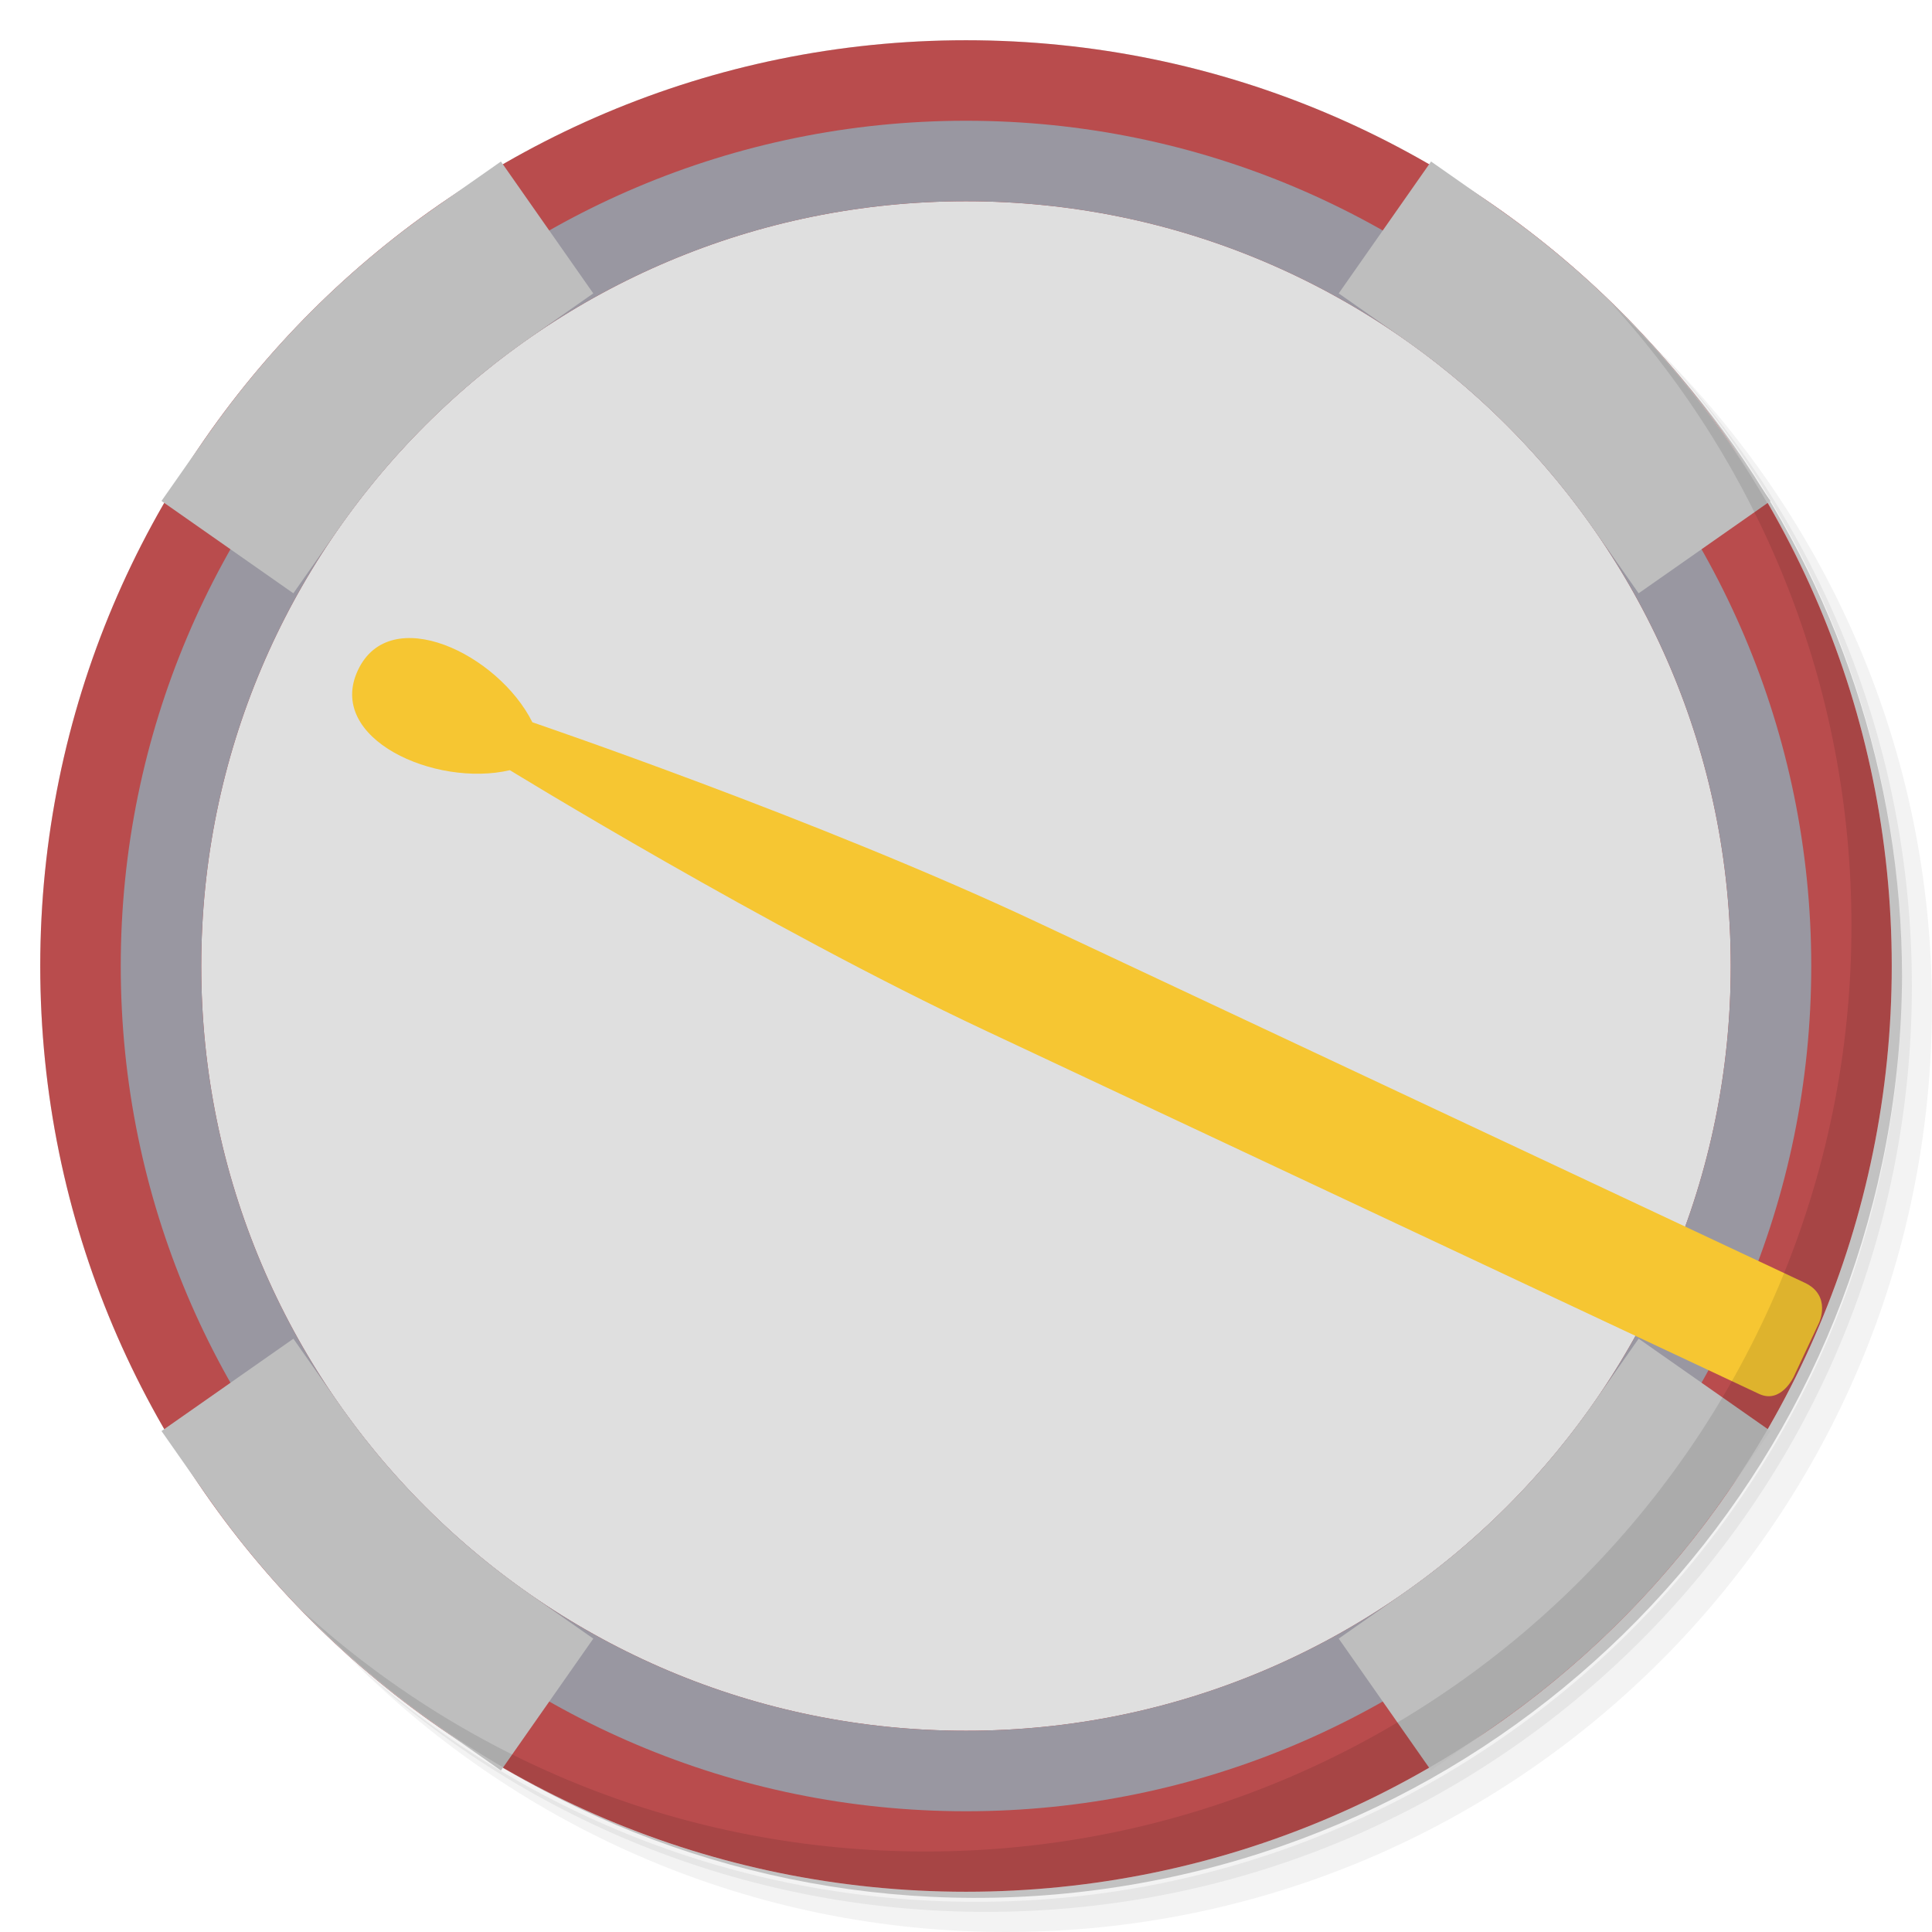
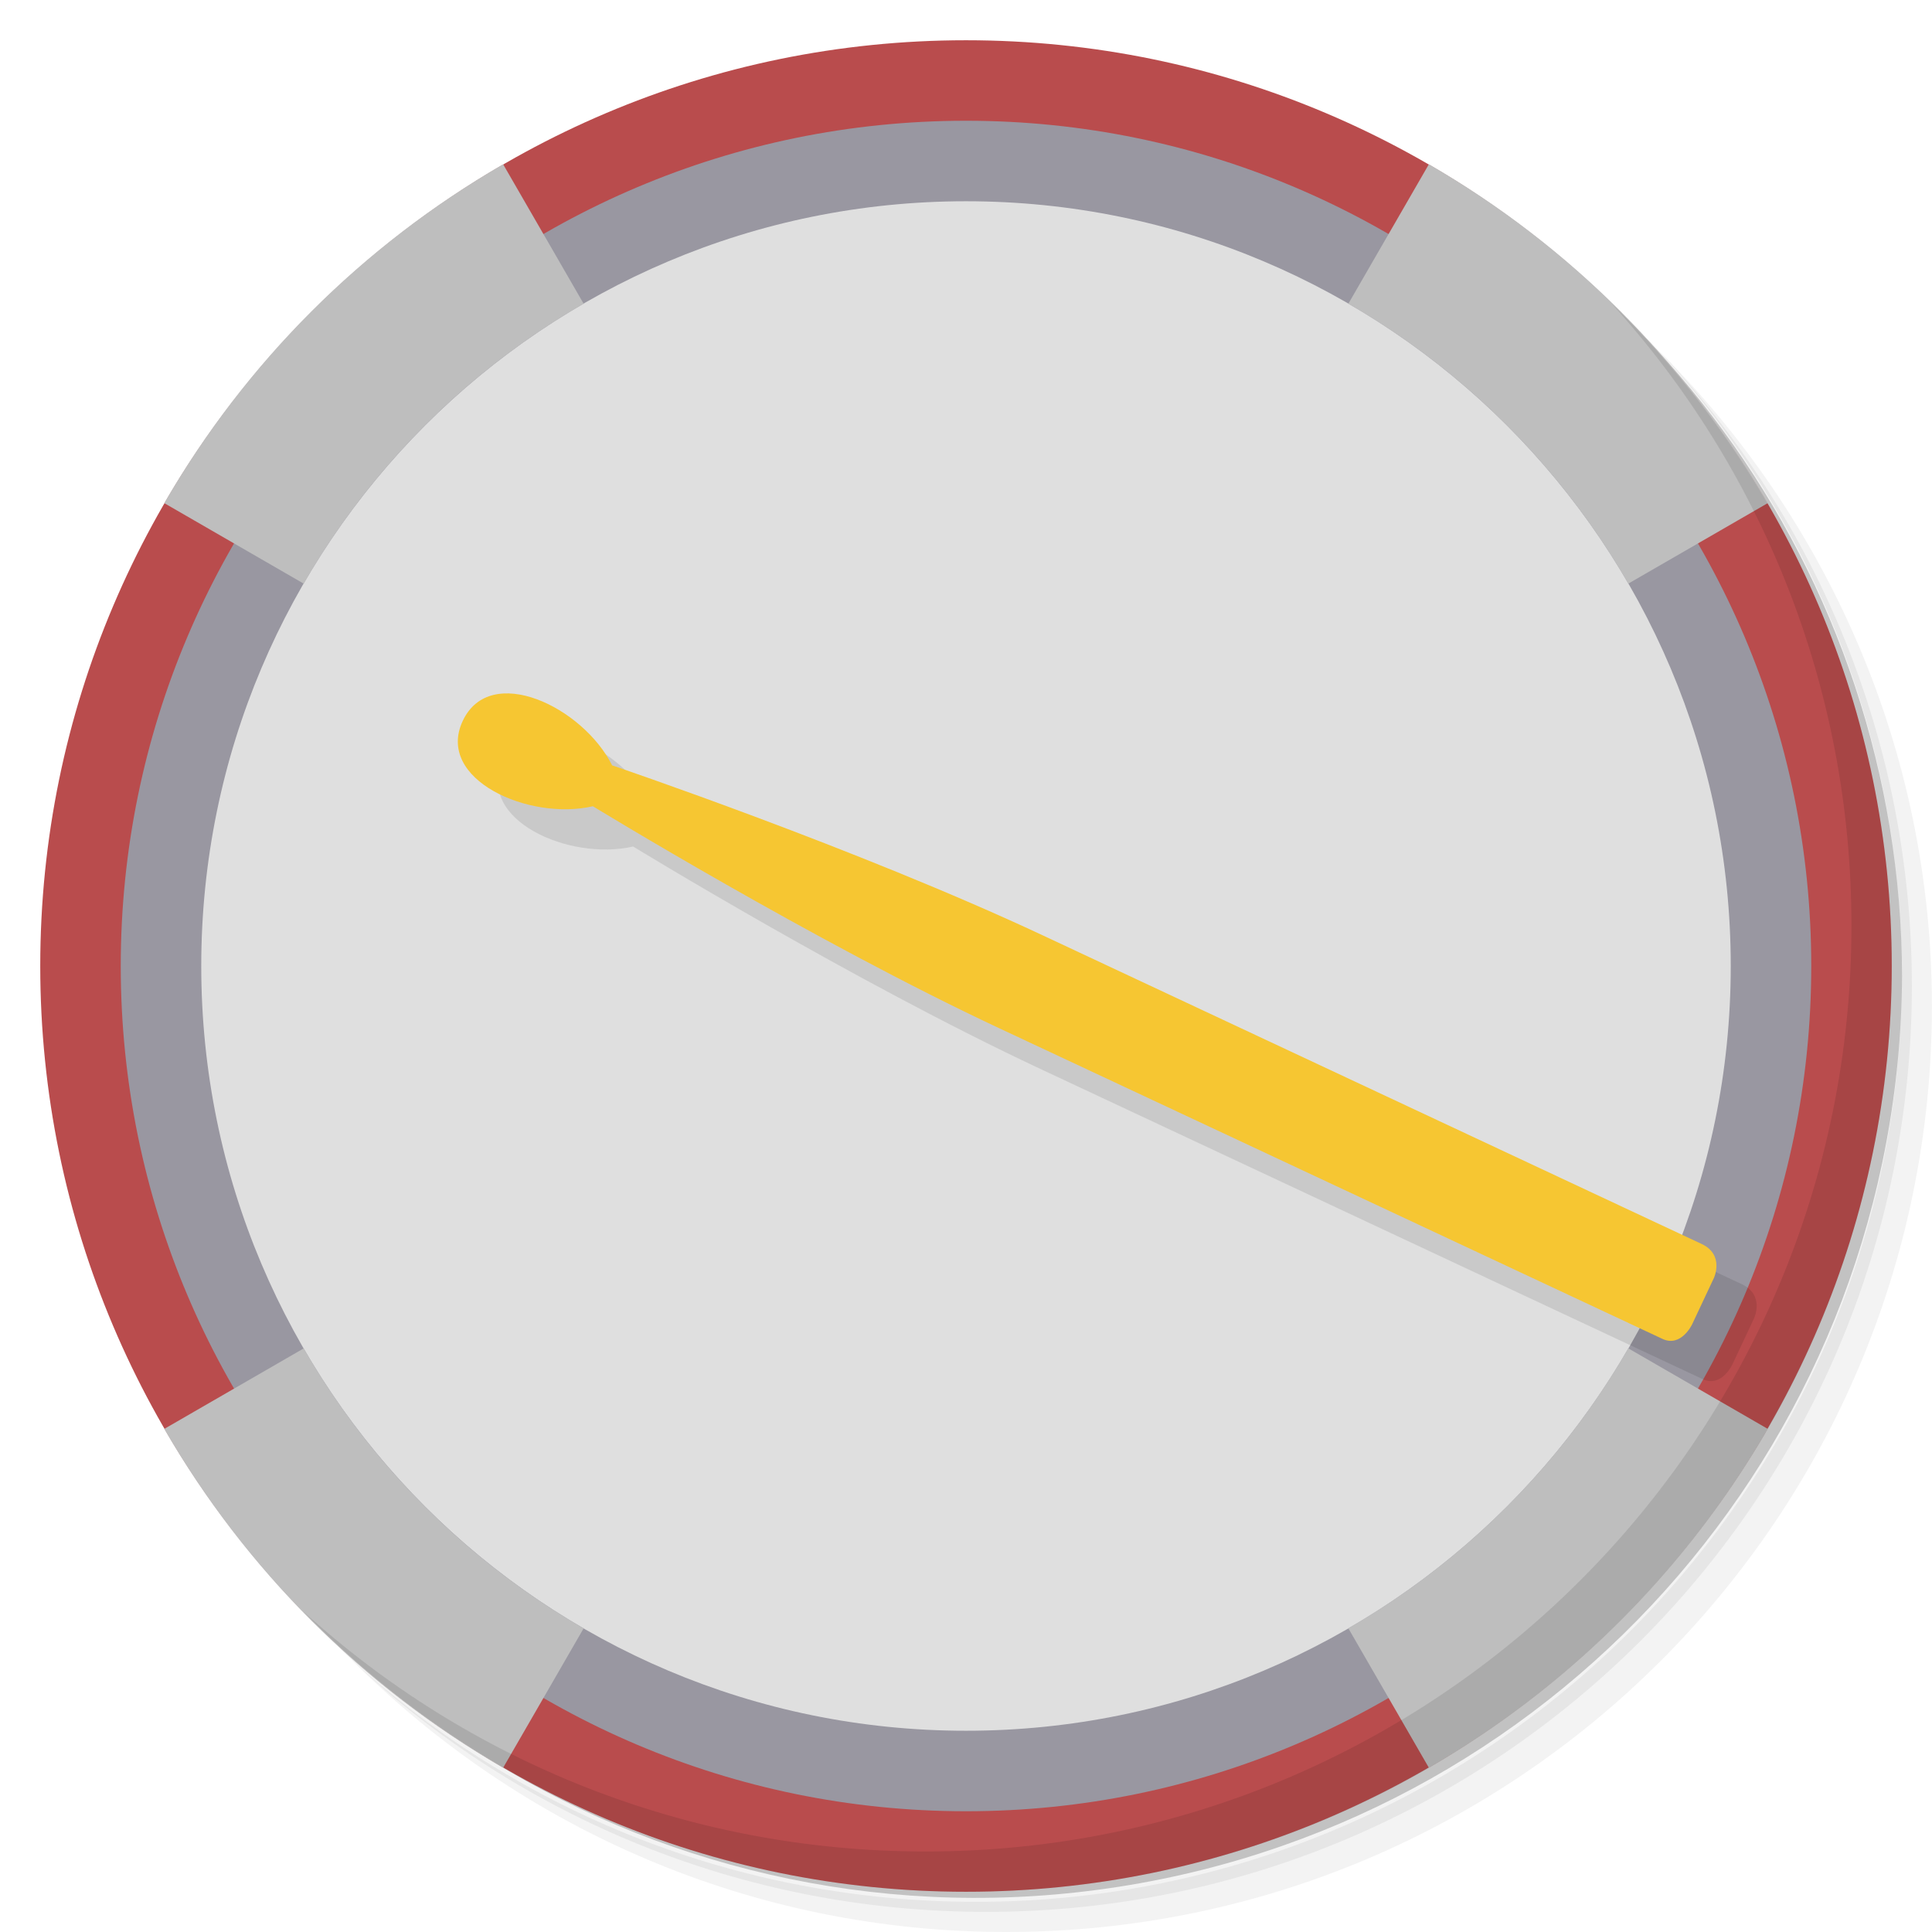
<svg xmlns="http://www.w3.org/2000/svg" version="1.1" id="svg4134" viewBox="0 0 48 48">
  <defs id="defs4136">
    <linearGradient gradientTransform="matrix(0,-1,1,0,-1.5e-6,48)" gradientUnits="userSpaceOnUse" x2="47" x1="1" id="linearGradient3764">
      <stop id="stop4139" style="stop-color:#3d3d3d;stop-opacity:1" />
      <stop id="stop4141" style="stop-color:#474747;stop-opacity:1" offset="1" />
    </linearGradient>
    <clipPath id="clipPath-399217841">
      <g id="g4144" transform="translate(0,-1004.362)">
        <path id="path4146" style="fill:#1890d0" transform="matrix(15.33333,0,0,11.5,415,878.8622)" d="m -24 13 c 0 1.105 -0.672 2 -1.5 2 -0.828 0 -1.5 -0.895 -1.5 -2 0 -1.105 0.672 -2 1.5 -2 0.828 0 1.5 0.895 1.5 2 z" />
      </g>
    </clipPath>
    <clipPath id="clipPath-406565723">
      <g id="g4149" transform="translate(0,-1004.362)">
        <path id="path4151" style="fill:#1890d0" transform="matrix(15.33333,0,0,11.5,415,878.8622)" d="m -24 13 c 0 1.105 -0.672 2 -1.5 2 -0.828 0 -1.5 -0.895 -1.5 -2 0 -1.105 0.672 -2 1.5 -2 0.828 0 1.5 0.895 1.5 2 z" />
      </g>
    </clipPath>
  </defs>
  <g id="g4153">
    <path id="path4155" style="opacity:0.05" d="m 36.31 5 c 5.859 4.062 9.688 10.831 9.688 18.5 c 0 12.426 -10.07 22.5 -22.5 22.5 c -7.669 0 -14.438 -3.828 -18.5 -9.688 c 1.037 1.822 2.306 3.499 3.781 4.969 c 4.085 3.712 9.514 5.969 15.469 5.969 c 12.703 0 23 -10.298 23 -23 c 0 -5.954 -2.256 -11.384 -5.969 -15.469 c -1.469 -1.475 -3.147 -2.744 -4.969 -3.781 z m 4.969 3.781 c 3.854 4.113 6.219 9.637 6.219 15.719 c 0 12.703 -10.297 23 -23 23 c -6.081 0 -11.606 -2.364 -15.719 -6.219 c 4.16 4.144 9.883 6.719 16.219 6.719 c 12.703 0 23 -10.298 23 -23 c 0 -6.335 -2.575 -12.06 -6.719 -16.219 z" />
    <path id="path4157" style="opacity:0.1" d="m 41.28 8.781 c 3.712 4.085 5.969 9.514 5.969 15.469 c 0 12.703 -10.297 23 -23 23 c -5.954 0 -11.384 -2.256 -15.469 -5.969 c 4.113 3.854 9.637 6.219 15.719 6.219 c 12.703 0 23 -10.298 23 -23 c 0 -6.081 -2.364 -11.606 -6.219 -15.719 z" />
    <path id="path4159" style="opacity:0.2" d="m 31.25 2.375 c 8.615 3.154 14.75 11.417 14.75 21.13 c 0 12.426 -10.07 22.5 -22.5 22.5 c -9.708 0 -17.971 -6.135 -21.12 -14.75 a 23 23 0 0 0 44.875 -7 a 23 23 0 0 0 -16 -21.875 z" />
  </g>
-   <g id="g4499">
-     <g id="g4161-9" style="fill:#dfdfdf;fill-opacity:1">
-       <path d="M 24,1 C 36.703,1 47,11.297 47,24 47,36.703 36.703,47 24,47 11.297,47 1,36.703 1,24 1,11.297 11.297,1 24,1 Z" style="fill:#dfdfdf;fill-opacity:1" id="path4163-5" />
-     </g>
-     <circle style="color:#000000;clip-rule:nonzero;display:inline;overflow:visible;visibility:visible;opacity:1;isolation:auto;mix-blend-mode:normal;color-interpolation:sRGB;color-interpolation-filters:linearRGB;solid-color:#000000;solid-opacity:1;fill:none;fill-opacity:1;fill-rule:nonzero;stroke:#b94c4d;stroke-width:4;stroke-linecap:square;stroke-linejoin:round;stroke-miterlimit:4;stroke-dasharray:none;stroke-dashoffset:0;stroke-opacity:1;color-rendering:auto;image-rendering:auto;shape-rendering:auto;text-rendering:auto;enable-background:accumulate" id="path4352" cx="24" cy="24" r="21" />
-     <circle style="color:#000000;clip-rule:nonzero;display:inline;overflow:visible;visibility:visible;opacity:1;isolation:auto;mix-blend-mode:normal;color-interpolation:sRGB;color-interpolation-filters:linearRGB;solid-color:#000000;solid-opacity:1;fill:none;fill-opacity:1;fill-rule:nonzero;stroke:#9997a1;stroke-width:2;stroke-linecap:square;stroke-linejoin:round;stroke-miterlimit:4;stroke-dasharray:none;stroke-dashoffset:0;stroke-opacity:1;color-rendering:auto;image-rendering:auto;shape-rendering:auto;text-rendering:auto;enable-background:accumulate" id="path4352-0" cx="24" cy="24" r="20" />
-     <path style="color:#000000;clip-rule:nonzero;display:inline;overflow:visible;visibility:visible;opacity:1;isolation:auto;mix-blend-mode:normal;color-interpolation:sRGB;color-interpolation-filters:linearRGB;solid-color:#000000;solid-opacity:1;fill:none;fill-opacity:1;fill-rule:nonzero;stroke:#bebebe;stroke-width:4;stroke-linecap:square;stroke-linejoin:round;stroke-miterlimit:4;stroke-dasharray:none;stroke-dashoffset:0;stroke-opacity:1;color-rendering:auto;image-rendering:auto;shape-rendering:auto;text-rendering:auto;enable-background:accumulate" id="path4352-9" d="m 54.622,-3.647 a 21,21 0 0 1 0,7.293" transform="matrix(0.7071068,0.7071068,-0.7071068,0.7071068,0,0)" />
-     <path style="color:#000000;clip-rule:nonzero;display:inline;overflow:visible;visibility:visible;opacity:1;isolation:auto;mix-blend-mode:normal;color-interpolation:sRGB;color-interpolation-filters:linearRGB;solid-color:#000000;solid-opacity:1;fill:none;fill-opacity:1;fill-rule:nonzero;stroke:#bebebe;stroke-width:4;stroke-linecap:square;stroke-linejoin:round;stroke-miterlimit:4;stroke-dasharray:none;stroke-dashoffset:0;stroke-opacity:1;color-rendering:auto;image-rendering:auto;shape-rendering:auto;text-rendering:auto;enable-background:accumulate" id="path4352-9-5" d="m 37.588,20.681 a 21,21 0 0 1 -7.293,0" transform="matrix(0.7071068,0.7071068,-0.7071068,0.7071068,0,0)" />
-     <path style="color:#000000;clip-rule:nonzero;display:inline;overflow:visible;visibility:visible;opacity:1;isolation:auto;mix-blend-mode:normal;color-interpolation:sRGB;color-interpolation-filters:linearRGB;solid-color:#000000;solid-opacity:1;fill:none;fill-opacity:1;fill-rule:nonzero;stroke:#bebebe;stroke-width:4;stroke-linecap:square;stroke-linejoin:round;stroke-miterlimit:4;stroke-dasharray:none;stroke-dashoffset:0;stroke-opacity:1;color-rendering:auto;image-rendering:auto;shape-rendering:auto;text-rendering:auto;enable-background:accumulate" id="path4352-9-5-6" d="m 13.26,3.647 a 21,21 0 0 1 0,-7.293" transform="matrix(0.7071068,0.7071068,-0.7071068,0.7071068,0,0)" />
-     <path style="color:#000000;clip-rule:nonzero;display:inline;overflow:visible;visibility:visible;opacity:1;isolation:auto;mix-blend-mode:normal;color-interpolation:sRGB;color-interpolation-filters:linearRGB;solid-color:#000000;solid-opacity:1;fill:none;fill-opacity:1;fill-rule:nonzero;stroke:#bebebe;stroke-width:4;stroke-linecap:square;stroke-linejoin:round;stroke-miterlimit:4;stroke-dasharray:none;stroke-dashoffset:0;stroke-opacity:1;color-rendering:auto;image-rendering:auto;shape-rendering:auto;text-rendering:auto;enable-background:accumulate" id="path4352-9-5-7" d="m 30.295,-20.681 a 21,21 0 0 1 7.293,0" transform="matrix(0.7071068,0.7071068,-0.7071068,0.7071068,0,0)" />
+   <path id="path4352" d="M 24,1 C 11.321,1 1,11.321 1,24 1,36.679 11.321,47 24,47 36.679,47 47,36.679 47,24 47,11.321 36.679,1 24,1 Z" style="color:#000000;font-style:normal;font-variant:normal;font-weight:normal;font-stretch:normal;font-size:medium;line-height:normal;font-family:sans-serif;text-indent:0;text-align:start;text-decoration:none;text-decoration-line:none;text-decoration-style:solid;text-decoration-color:#000000;letter-spacing:normal;word-spacing:normal;text-transform:none;direction:ltr;block-progression:tb;writing-mode:lr-tb;baseline-shift:baseline;text-anchor:start;white-space:normal;clip-rule:nonzero;display:inline;overflow:visible;visibility:visible;opacity:1;isolation:auto;mix-blend-mode:normal;color-interpolation:sRGB;color-interpolation-filters:linearRGB;solid-color:#000000;solid-opacity:1;fill:#b94c4d;fill-opacity:1;fill-rule:nonzero;stroke:none;stroke-width:4;stroke-linecap:square;stroke-linejoin:round;stroke-miterlimit:4;stroke-dasharray:none;stroke-dashoffset:0;stroke-opacity:1;color-rendering:auto;image-rendering:auto;shape-rendering:auto;text-rendering:auto;enable-background:accumulate" />
+   <path id="path4352-0" d="M 24,3 C 12.414,3 3,12.414 3,24 3,35.586 12.414,45 24,45 35.586,45 45,35.586 45,24 45,12.414 35.586,3 24,3 Z" style="color:#000000;font-style:normal;font-variant:normal;font-weight:normal;font-stretch:normal;font-size:medium;line-height:normal;font-family:sans-serif;text-indent:0;text-align:start;text-decoration:none;text-decoration-line:none;text-decoration-style:solid;text-decoration-color:#000000;letter-spacing:normal;word-spacing:normal;text-transform:none;direction:ltr;block-progression:tb;writing-mode:lr-tb;baseline-shift:baseline;text-anchor:start;white-space:normal;clip-rule:nonzero;display:inline;overflow:visible;visibility:visible;opacity:1;isolation:auto;mix-blend-mode:normal;color-interpolation:sRGB;color-interpolation-filters:linearRGB;solid-color:#000000;solid-opacity:1;fill:#9997a1;fill-opacity:1;fill-rule:nonzero;stroke:none;stroke-width:2;stroke-linecap:square;stroke-linejoin:round;stroke-miterlimit:4;stroke-dasharray:none;stroke-dashoffset:0;stroke-opacity:1;color-rendering:auto;image-rendering:auto;shape-rendering:auto;text-rendering:auto;enable-background:accumulate" />
+   <g transform="matrix(0.826087,0,0,0.826087,4.173913,4.173913)" style="fill:#dfdfdf;fill-opacity:1" id="g4161-9">
+     <path id="path4163-5" style="fill:#dfdfdf;fill-opacity:1" d="M 24,1 C 36.703,1 47,11.297 47,24 47,36.703 36.703,47 24,47 11.297,47 1,36.703 1,24 1,11.297 11.297,1 24,1 Z" />
  </g>
-   <path id="rect4435" d="m 8.892,16.652 c -0.799,1.703 1.925,2.916 3.776,2.483 0,0 6.394,3.924 11.793,6.459 l 19.244,9.038 c 0.54,0.253 0.857,-0.421 0.857,-0.421 l 0.633,-1.35 c 0,0 0.317,-0.675 -0.358,-0.992 L 25.728,22.894 C 20.329,20.359 13.227,17.945 13.227,17.945 12.378,16.245 9.691,14.948 8.892,16.652 Z" style="color:#000000;clip-rule:nonzero;display:inline;overflow:visible;visibility:visible;opacity:1;isolation:auto;mix-blend-mode:normal;color-interpolation:sRGB;color-interpolation-filters:linearRGB;solid-color:#000000;solid-opacity:1;fill:#f6c632;fill-opacity:1;fill-rule:nonzero;stroke:none;stroke-width:3;stroke-linecap:butt;stroke-linejoin:miter;stroke-miterlimit:4;stroke-dasharray:none;stroke-dashoffset:0;stroke-opacity:1;color-rendering:auto;image-rendering:auto;shape-rendering:auto;text-rendering:auto;enable-background:accumulate" />
+   <path id="path4352-9" d="m 43.919,35.5 -3.465,-2.001 c -1.668,2.888 -4.067,5.287 -6.955,6.955 l 2.001,3.465 c 3.496,-2.019 6.4,-4.923 8.419,-8.419 z" style="color:#000000;font-style:normal;font-variant:normal;font-weight:normal;font-stretch:normal;font-size:medium;line-height:normal;font-family:sans-serif;text-indent:0;text-align:start;text-decoration:none;text-decoration-line:none;text-decoration-style:solid;text-decoration-color:#000000;letter-spacing:normal;word-spacing:normal;text-transform:none;direction:ltr;block-progression:tb;writing-mode:lr-tb;baseline-shift:baseline;text-anchor:start;white-space:normal;clip-rule:nonzero;display:inline;overflow:visible;visibility:visible;opacity:1;isolation:auto;mix-blend-mode:normal;color-interpolation:sRGB;color-interpolation-filters:linearRGB;solid-color:#000000;solid-opacity:1;fill:#bebebe;fill-opacity:1;fill-rule:nonzero;stroke:none;stroke-width:4;stroke-linecap:butt;stroke-linejoin:round;stroke-miterlimit:4;stroke-dasharray:none;stroke-dashoffset:0;stroke-opacity:1;color-rendering:auto;image-rendering:auto;shape-rendering:auto;text-rendering:auto;enable-background:accumulate" />
+   <path id="path4352-9-5" d="m 7.545,33.501 -3.464,2 c 2.019,3.496 4.923,6.4 8.419,8.419 l 2,-3.464 C 11.611,38.788 9.212,36.389 7.545,33.501 Z" style="color:#000000;font-style:normal;font-variant:normal;font-weight:normal;font-stretch:normal;font-size:medium;line-height:normal;font-family:sans-serif;text-indent:0;text-align:start;text-decoration:none;text-decoration-line:none;text-decoration-style:solid;text-decoration-color:#000000;letter-spacing:normal;word-spacing:normal;text-transform:none;direction:ltr;block-progression:tb;writing-mode:lr-tb;baseline-shift:baseline;text-anchor:start;white-space:normal;clip-rule:nonzero;display:inline;overflow:visible;visibility:visible;opacity:1;isolation:auto;mix-blend-mode:normal;color-interpolation:sRGB;color-interpolation-filters:linearRGB;solid-color:#000000;solid-opacity:1;fill:#bebebe;fill-opacity:1;fill-rule:nonzero;stroke:none;stroke-width:4;stroke-linecap:butt;stroke-linejoin:round;stroke-miterlimit:4;stroke-dasharray:none;stroke-dashoffset:0;stroke-opacity:1;color-rendering:auto;image-rendering:auto;shape-rendering:auto;text-rendering:auto;enable-background:accumulate" />
+   <path id="path4352-9-5-6" d="M 12.5,4.081 C 9.004,6.1 6.1,9.004 4.081,12.5 l 3.464,2 C 9.212,11.611 11.611,9.212 14.5,7.545 L 12.5,4.081 Z" style="color:#000000;font-style:normal;font-variant:normal;font-weight:normal;font-stretch:normal;font-size:medium;line-height:normal;font-family:sans-serif;text-indent:0;text-align:start;text-decoration:none;text-decoration-line:none;text-decoration-style:solid;text-decoration-color:#000000;letter-spacing:normal;word-spacing:normal;text-transform:none;direction:ltr;block-progression:tb;writing-mode:lr-tb;baseline-shift:baseline;text-anchor:start;white-space:normal;clip-rule:nonzero;display:inline;overflow:visible;visibility:visible;opacity:1;isolation:auto;mix-blend-mode:normal;color-interpolation:sRGB;color-interpolation-filters:linearRGB;solid-color:#000000;solid-opacity:1;fill:#bebebe;fill-opacity:1;fill-rule:nonzero;stroke:none;stroke-width:4;stroke-linecap:butt;stroke-linejoin:round;stroke-miterlimit:4;stroke-dasharray:none;stroke-dashoffset:0;stroke-opacity:1;color-rendering:auto;image-rendering:auto;shape-rendering:auto;text-rendering:auto;enable-background:accumulate" />
+   <path id="path4352-9-5-7" d="M 40.264,7.737 C 38.848,6.321 37.249,5.09 35.5,4.081 l -2,3.464 c 2.888,1.668 5.287,4.067 6.955,6.955 l 3.464,-2 C 42.91,10.752 41.679,9.152 40.264,7.737 Z" style="color:#000000;font-style:normal;font-variant:normal;font-weight:normal;font-stretch:normal;font-size:medium;line-height:normal;font-family:sans-serif;text-indent:0;text-align:start;text-decoration:none;text-decoration-line:none;text-decoration-style:solid;text-decoration-color:#000000;letter-spacing:normal;word-spacing:normal;text-transform:none;direction:ltr;block-progression:tb;writing-mode:lr-tb;baseline-shift:baseline;text-anchor:start;white-space:normal;clip-rule:nonzero;display:inline;overflow:visible;visibility:visible;opacity:1;isolation:auto;mix-blend-mode:normal;color-interpolation:sRGB;color-interpolation-filters:linearRGB;solid-color:#000000;solid-opacity:1;fill:#bebebe;fill-opacity:1;fill-rule:nonzero;stroke:none;stroke-width:4;stroke-linecap:butt;stroke-linejoin:round;stroke-miterlimit:4;stroke-dasharray:none;stroke-dashoffset:0;stroke-opacity:1;color-rendering:auto;image-rendering:auto;shape-rendering:auto;text-rendering:auto;enable-background:accumulate" />
+   <path id="rect4435-9" d="m 12.496,18.91 c -0.684,1.455 1.649,2.49 3.233,2.121 0,0 5.475,3.351 10.097,5.516 l 16.478,7.718 c 0.462,0.216 0.734,-0.36 0.734,-0.36 l 0.542,-1.153 c 0,0 0.272,-0.576 -0.306,-0.847 L 26.912,24.241 C 22.289,22.076 16.208,20.015 16.208,20.015 15.481,18.563 13.18,17.455 12.496,18.91 Z" style="color:#000000;clip-rule:nonzero;display:inline;overflow:visible;visibility:visible;opacity:0.1;isolation:auto;mix-blend-mode:normal;color-interpolation:sRGB;color-interpolation-filters:linearRGB;solid-color:#000000;solid-opacity:1;fill:#000000;fill-opacity:1;fill-rule:nonzero;stroke:none;stroke-width:3;stroke-linecap:butt;stroke-linejoin:miter;stroke-miterlimit:4;stroke-dasharray:none;stroke-dashoffset:0;stroke-opacity:1;color-rendering:auto;image-rendering:auto;shape-rendering:auto;text-rendering:auto;enable-background:accumulate" />
+   <path id="rect4435" d="m 11.497,17.91 c -0.684,1.455 1.649,2.49 3.233,2.121 0,0 5.475,3.351 10.097,5.516 l 16.478,7.718 c 0.462,0.216 0.734,-0.36 0.734,-0.36 l 0.542,-1.153 c 0,0 0.272,-0.576 -0.306,-0.847 L 25.912,23.241 C 21.29,21.076 15.208,19.015 15.208,19.015 14.481,17.563 12.181,16.455 11.497,17.91 Z" style="color:#000000;clip-rule:nonzero;display:inline;overflow:visible;visibility:visible;opacity:1;isolation:auto;mix-blend-mode:normal;color-interpolation:sRGB;color-interpolation-filters:linearRGB;solid-color:#000000;solid-opacity:1;fill:#f6c632;fill-opacity:1;fill-rule:nonzero;stroke:none;stroke-width:3;stroke-linecap:butt;stroke-linejoin:miter;stroke-miterlimit:4;stroke-dasharray:none;stroke-dashoffset:0;stroke-opacity:1;color-rendering:auto;image-rendering:auto;shape-rendering:auto;text-rendering:auto;enable-background:accumulate" />
  <g id="g4189">
    <path id="path4191" style="opacity:0.1" d="m 40.03 7.531 c 3.712 4.084 5.969 9.514 5.969 15.469 0 12.703 -10.297 23 -23 23 c -5.954 0 -11.384 -2.256 -15.469 -5.969 4.178 4.291 10.01 6.969 16.469 6.969 c 12.703 0 23 -10.298 23 -23 0 -6.462 -2.677 -12.291 -6.969 -16.469 z" />
  </g>
</svg>
